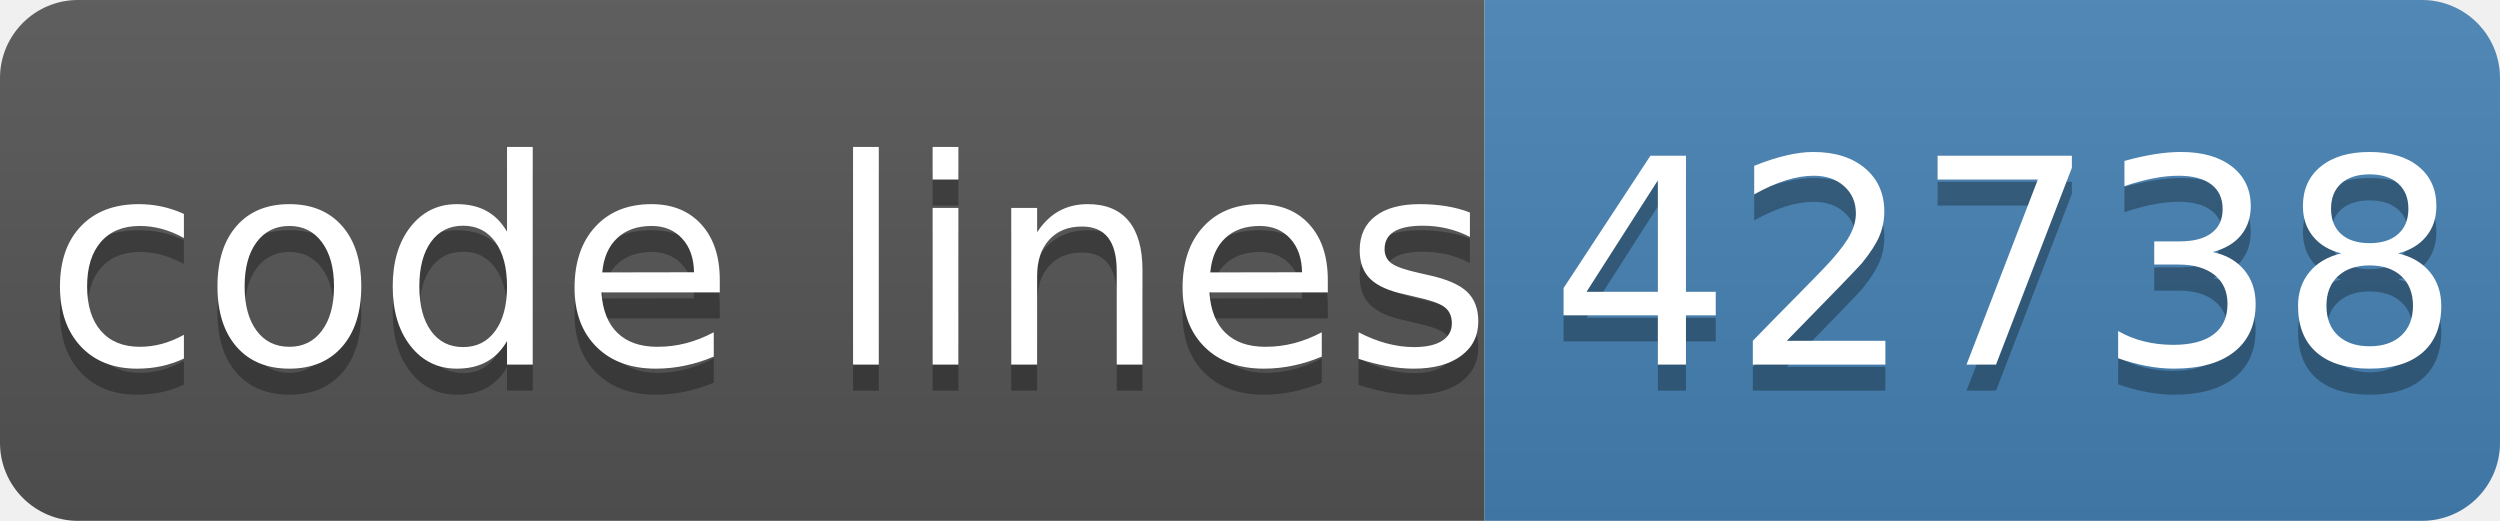
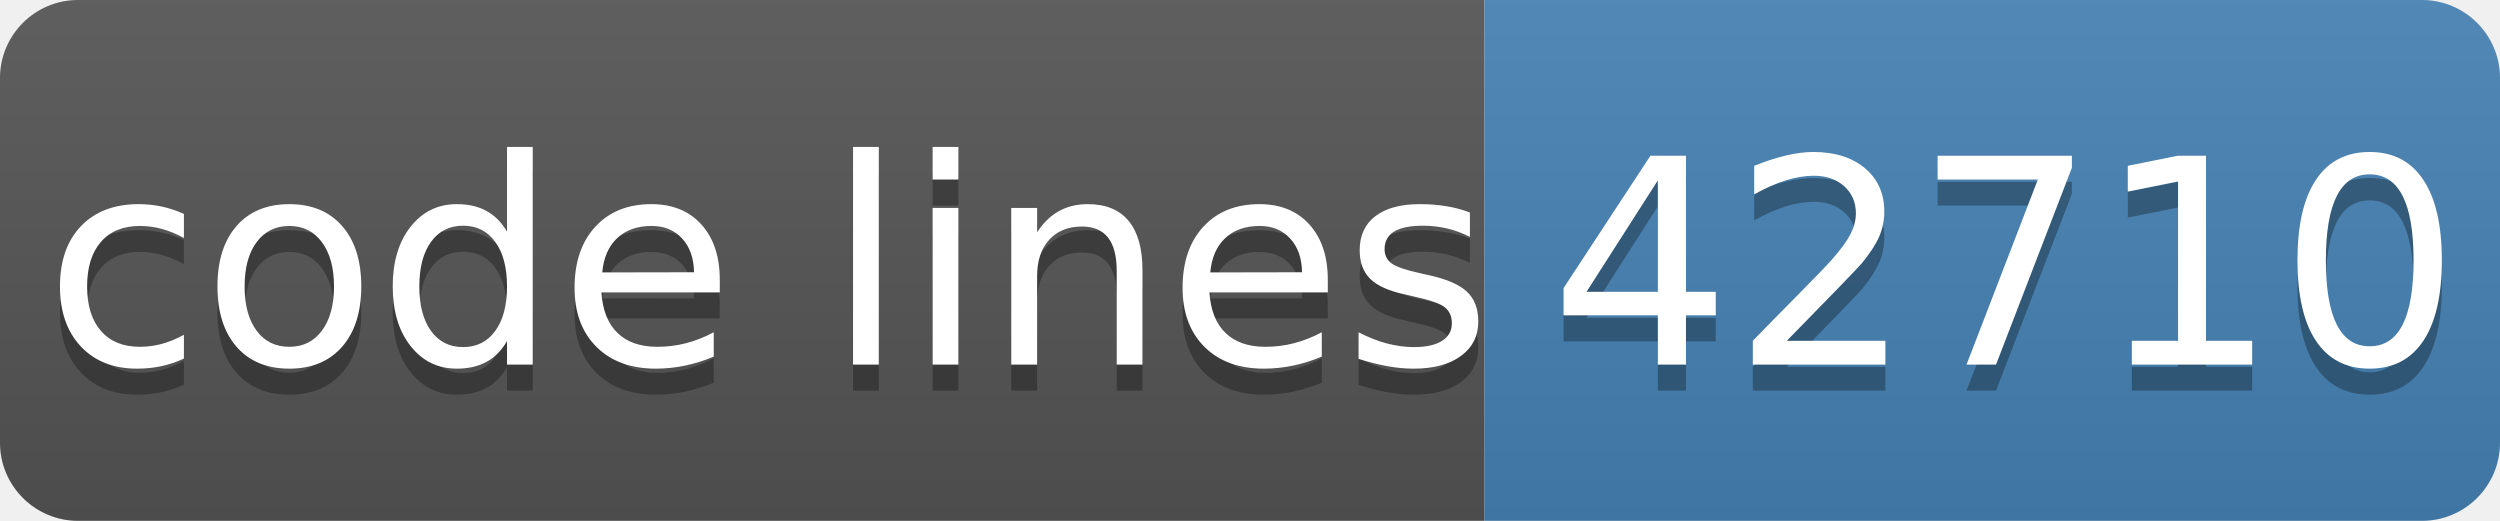
- <svg xmlns="http://www.w3.org/2000/svg" width="96" height="20" role="img" aria-label="code lines: 42738">
+ <svg xmlns="http://www.w3.org/2000/svg" width="96" height="20" role="img" aria-label="code lines: 42710">
  <linearGradient id="s" x2="0" y2="100%">
    <stop offset="0" stop-color="#bbb" stop-opacity=".1" />
    <stop offset="1" stop-opacity=".1" />
  </linearGradient>
  <clipPath id="r">
    <rect width="96" height="20" rx="3" fill="#fff" />
  </clipPath>
  <g clip-path="url(#r)">
    <rect width="57" height="20" fill="#555" />
    <rect x="57" width="40" height="20" fill="#4682b4" />
    <rect width="96" height="20" fill="url(#s)" />
  </g>
  <g fill="#fff" text-anchor="middle" font-family="Verdana,Geneva,DejaVu Sans,sans-serif" text-rendering="geometricPrecision" font-size="110">
    <text aria-hidden="true" x="295" y="150" fill="#010101" fill-opacity=".3" transform="scale(.1)" textLength="510">code lines</text>
    <text x="295" y="140" transform="scale(.1)" fill="#fff" textLength="510">code lines</text>
-     <text aria-hidden="true" x="770" y="150" fill="#010101" fill-opacity=".3" transform="scale(.1)" textLength="320">42738</text>
-     <text x="770" y="140" transform="scale(.1)" fill="#fff" textLength="320">42738</text>
+     <text aria-hidden="true" x="770" y="150" fill="#010101" fill-opacity=".3" transform="scale(.1)" textLength="320">42710</text>
+     <text x="770" y="140" transform="scale(.1)" fill="#fff" textLength="320">42710</text>
  </g>
</svg>
